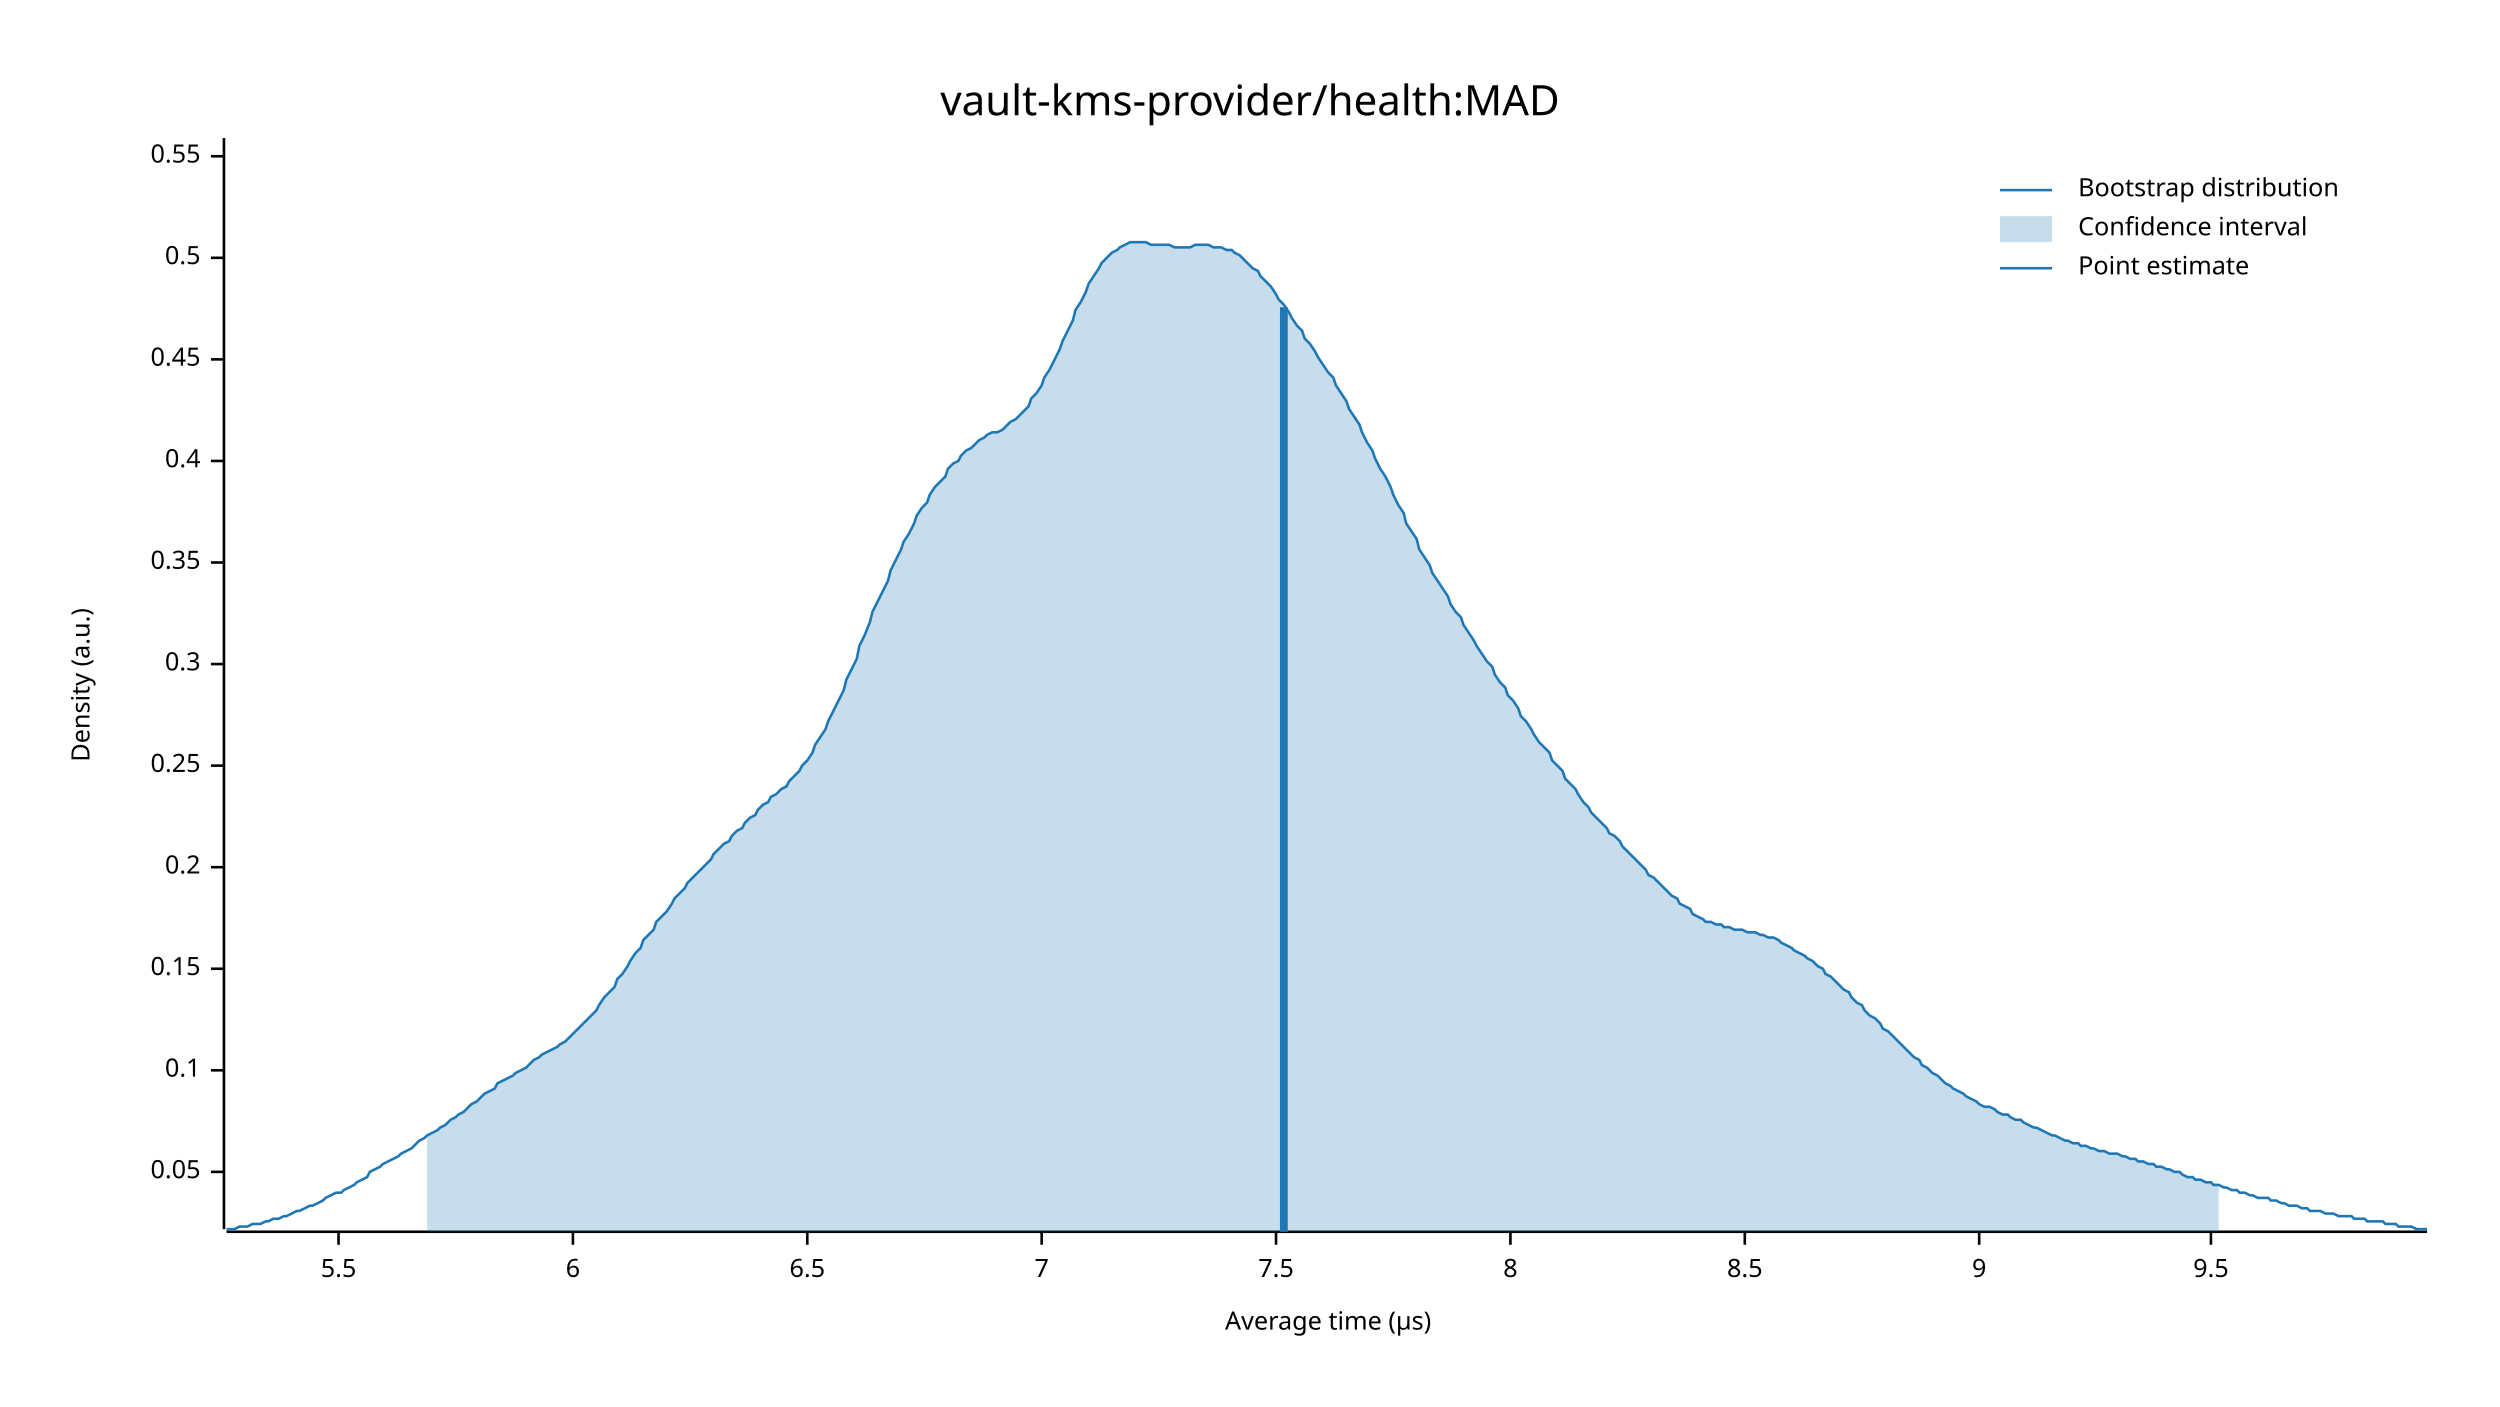
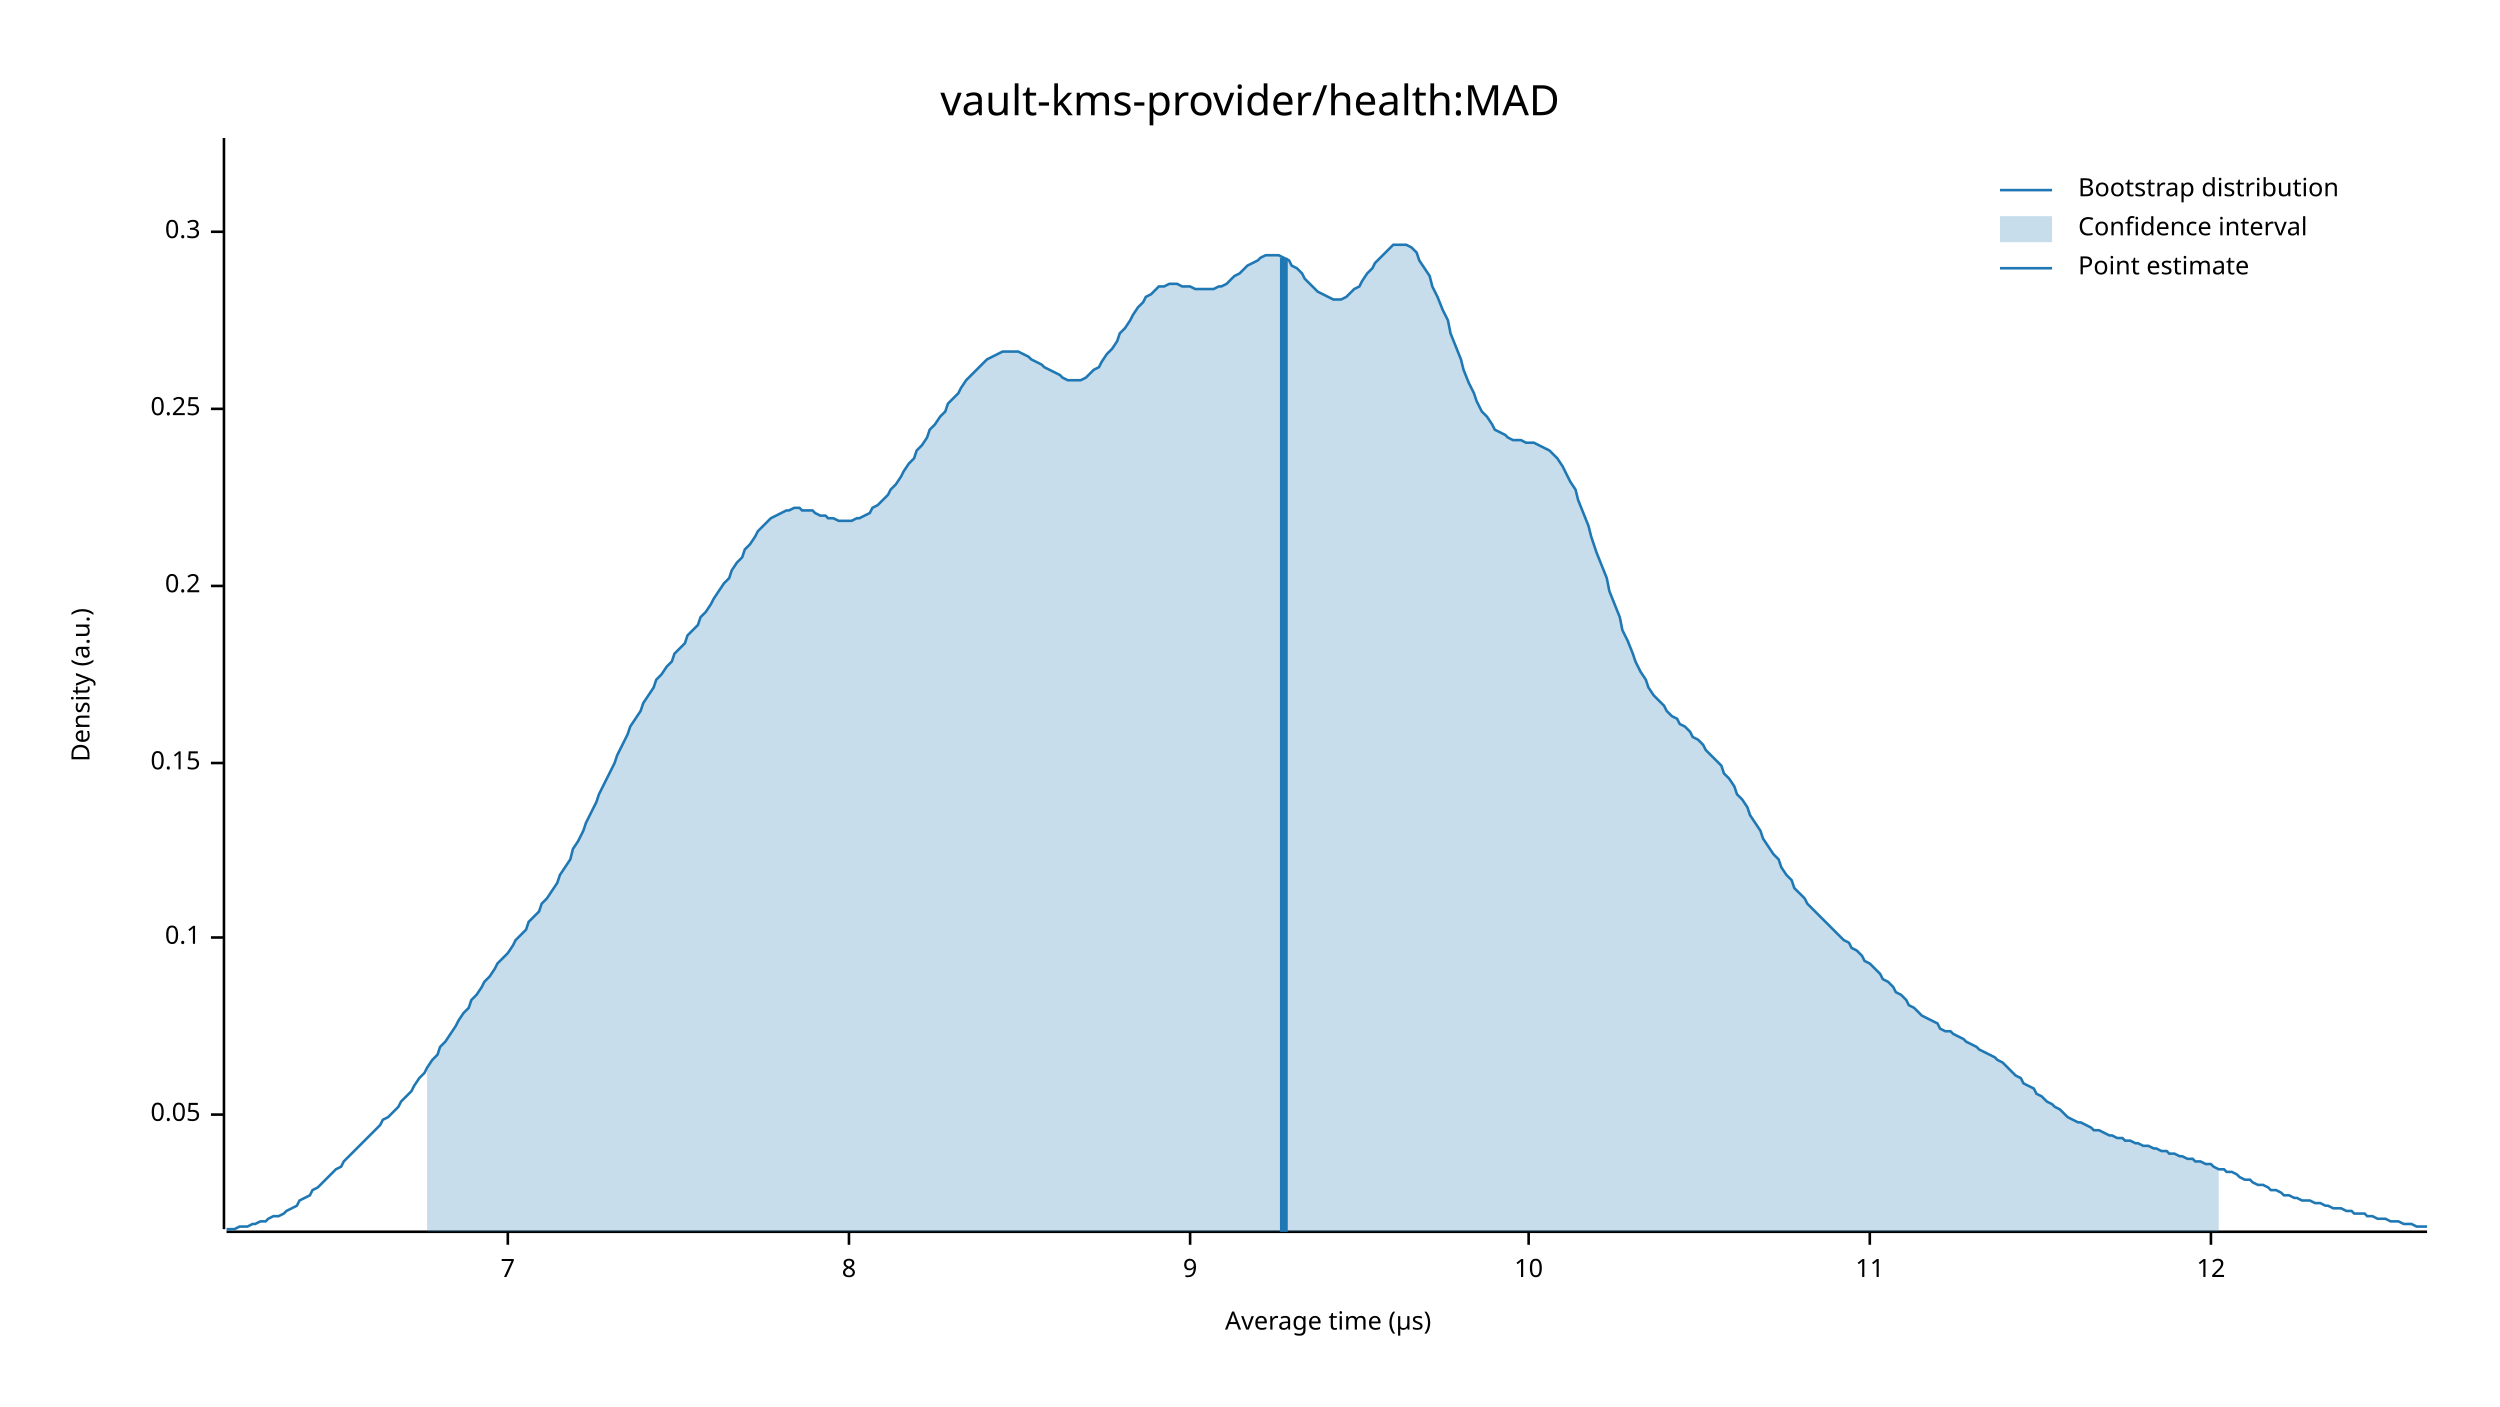
<svg xmlns="http://www.w3.org/2000/svg" width="960" height="540" viewBox="0 0 960 540">
  <text x="480" y="32" dy="0.76em" text-anchor="middle" font-family="sans-serif" font-size="16.129" opacity="1" fill="#000000">
vault-kms-provider/health:MAD
</text>
  <text x="27" y="263" dy="0.76em" text-anchor="middle" font-family="sans-serif" font-size="9.677" opacity="1" fill="#000000" transform="rotate(270, 27, 263)">
Density (a.u.)
</text>
  <text x="510" y="513" dy="-0.5ex" text-anchor="middle" font-family="sans-serif" font-size="9.677" opacity="1" fill="#000000">
Average time (µs)
</text>
  <polyline fill="none" opacity="1" stroke="#000000" stroke-width="1" points="86,53 86,472 " />
-   <text x="77" y="450" dy="0.5ex" text-anchor="end" font-family="sans-serif" font-size="9.677" opacity="1" fill="#000000">
+   <text x="77" y="428" dy="0.5ex" text-anchor="end" font-family="sans-serif" font-size="9.677" opacity="1" fill="#000000">
0.05
</text>
-   <polyline fill="none" opacity="1" stroke="#000000" stroke-width="1" points="81,450 86,450 " />
-   <text x="77" y="411" dy="0.5ex" text-anchor="end" font-family="sans-serif" font-size="9.677" opacity="1" fill="#000000">
+   <polyline fill="none" opacity="1" stroke="#000000" stroke-width="1" points="81,428 86,428 " />
+   <text x="77" y="360" dy="0.5ex" text-anchor="end" font-family="sans-serif" font-size="9.677" opacity="1" fill="#000000">
0.1
</text>
-   <polyline fill="none" opacity="1" stroke="#000000" stroke-width="1" points="81,411 86,411 " />
-   <text x="77" y="372" dy="0.5ex" text-anchor="end" font-family="sans-serif" font-size="9.677" opacity="1" fill="#000000">
+   <polyline fill="none" opacity="1" stroke="#000000" stroke-width="1" points="81,360 86,360 " />
+   <text x="77" y="293" dy="0.5ex" text-anchor="end" font-family="sans-serif" font-size="9.677" opacity="1" fill="#000000">
0.15
</text>
-   <polyline fill="none" opacity="1" stroke="#000000" stroke-width="1" points="81,372 86,372 " />
-   <text x="77" y="333" dy="0.5ex" text-anchor="end" font-family="sans-serif" font-size="9.677" opacity="1" fill="#000000">
+   <polyline fill="none" opacity="1" stroke="#000000" stroke-width="1" points="81,293 86,293 " />
+   <text x="77" y="225" dy="0.5ex" text-anchor="end" font-family="sans-serif" font-size="9.677" opacity="1" fill="#000000">
0.2
</text>
-   <polyline fill="none" opacity="1" stroke="#000000" stroke-width="1" points="81,333 86,333 " />
-   <text x="77" y="294" dy="0.5ex" text-anchor="end" font-family="sans-serif" font-size="9.677" opacity="1" fill="#000000">
+   <polyline fill="none" opacity="1" stroke="#000000" stroke-width="1" points="81,225 86,225 " />
+   <text x="77" y="157" dy="0.5ex" text-anchor="end" font-family="sans-serif" font-size="9.677" opacity="1" fill="#000000">
0.25
</text>
-   <polyline fill="none" opacity="1" stroke="#000000" stroke-width="1" points="81,294 86,294 " />
-   <text x="77" y="255" dy="0.5ex" text-anchor="end" font-family="sans-serif" font-size="9.677" opacity="1" fill="#000000">
+   <polyline fill="none" opacity="1" stroke="#000000" stroke-width="1" points="81,157 86,157 " />
+   <text x="77" y="89" dy="0.5ex" text-anchor="end" font-family="sans-serif" font-size="9.677" opacity="1" fill="#000000">
0.3
</text>
-   <polyline fill="none" opacity="1" stroke="#000000" stroke-width="1" points="81,255 86,255 " />
-   <text x="77" y="216" dy="0.5ex" text-anchor="end" font-family="sans-serif" font-size="9.677" opacity="1" fill="#000000">
- 0.35
- </text>
-   <polyline fill="none" opacity="1" stroke="#000000" stroke-width="1" points="81,216 86,216 " />
-   <text x="77" y="177" dy="0.5ex" text-anchor="end" font-family="sans-serif" font-size="9.677" opacity="1" fill="#000000">
- 0.4
- </text>
-   <polyline fill="none" opacity="1" stroke="#000000" stroke-width="1" points="81,177 86,177 " />
-   <text x="77" y="138" dy="0.5ex" text-anchor="end" font-family="sans-serif" font-size="9.677" opacity="1" fill="#000000">
- 0.45
- </text>
-   <polyline fill="none" opacity="1" stroke="#000000" stroke-width="1" points="81,138 86,138 " />
-   <text x="77" y="99" dy="0.5ex" text-anchor="end" font-family="sans-serif" font-size="9.677" opacity="1" fill="#000000">
- 0.5
- </text>
-   <polyline fill="none" opacity="1" stroke="#000000" stroke-width="1" points="81,99 86,99 " />
-   <text x="77" y="60" dy="0.5ex" text-anchor="end" font-family="sans-serif" font-size="9.677" opacity="1" fill="#000000">
- 0.55
- </text>
-   <polyline fill="none" opacity="1" stroke="#000000" stroke-width="1" points="81,60 86,60 " />
+   <polyline fill="none" opacity="1" stroke="#000000" stroke-width="1" points="81,89 86,89 " />
  <polyline fill="none" opacity="1" stroke="#000000" stroke-width="1" points="87,473 932,473 " />
-   <text x="130" y="483" dy="0.76em" text-anchor="middle" font-family="sans-serif" font-size="9.677" opacity="1" fill="#000000">
- 5.5
- </text>
-   <polyline fill="none" opacity="1" stroke="#000000" stroke-width="1" points="130,473 130,478 " />
-   <text x="220" y="483" dy="0.76em" text-anchor="middle" font-family="sans-serif" font-size="9.677" opacity="1" fill="#000000">
- 6
- </text>
-   <polyline fill="none" opacity="1" stroke="#000000" stroke-width="1" points="220,473 220,478 " />
-   <text x="310" y="483" dy="0.76em" text-anchor="middle" font-family="sans-serif" font-size="9.677" opacity="1" fill="#000000">
- 6.5
- </text>
-   <polyline fill="none" opacity="1" stroke="#000000" stroke-width="1" points="310,473 310,478 " />
-   <text x="400" y="483" dy="0.76em" text-anchor="middle" font-family="sans-serif" font-size="9.677" opacity="1" fill="#000000">
+   <text x="195" y="483" dy="0.76em" text-anchor="middle" font-family="sans-serif" font-size="9.677" opacity="1" fill="#000000">
7
</text>
-   <polyline fill="none" opacity="1" stroke="#000000" stroke-width="1" points="400,473 400,478 " />
-   <text x="490" y="483" dy="0.76em" text-anchor="middle" font-family="sans-serif" font-size="9.677" opacity="1" fill="#000000">
- 7.5
- </text>
-   <polyline fill="none" opacity="1" stroke="#000000" stroke-width="1" points="490,473 490,478 " />
-   <text x="580" y="483" dy="0.76em" text-anchor="middle" font-family="sans-serif" font-size="9.677" opacity="1" fill="#000000">
+   <polyline fill="none" opacity="1" stroke="#000000" stroke-width="1" points="195,473 195,478 " />
+   <text x="326" y="483" dy="0.76em" text-anchor="middle" font-family="sans-serif" font-size="9.677" opacity="1" fill="#000000">
8
</text>
-   <polyline fill="none" opacity="1" stroke="#000000" stroke-width="1" points="580,473 580,478 " />
-   <text x="670" y="483" dy="0.76em" text-anchor="middle" font-family="sans-serif" font-size="9.677" opacity="1" fill="#000000">
- 8.5
- </text>
-   <polyline fill="none" opacity="1" stroke="#000000" stroke-width="1" points="670,473 670,478 " />
-   <text x="760" y="483" dy="0.76em" text-anchor="middle" font-family="sans-serif" font-size="9.677" opacity="1" fill="#000000">
+   <polyline fill="none" opacity="1" stroke="#000000" stroke-width="1" points="326,473 326,478 " />
+   <text x="457" y="483" dy="0.76em" text-anchor="middle" font-family="sans-serif" font-size="9.677" opacity="1" fill="#000000">
9
</text>
-   <polyline fill="none" opacity="1" stroke="#000000" stroke-width="1" points="760,473 760,478 " />
+   <polyline fill="none" opacity="1" stroke="#000000" stroke-width="1" points="457,473 457,478 " />
+   <text x="587" y="483" dy="0.76em" text-anchor="middle" font-family="sans-serif" font-size="9.677" opacity="1" fill="#000000">
+ 10
+ </text>
+   <polyline fill="none" opacity="1" stroke="#000000" stroke-width="1" points="587,473 587,478 " />
+   <text x="718" y="483" dy="0.76em" text-anchor="middle" font-family="sans-serif" font-size="9.677" opacity="1" fill="#000000">
+ 11
+ </text>
+   <polyline fill="none" opacity="1" stroke="#000000" stroke-width="1" points="718,473 718,478 " />
  <text x="849" y="483" dy="0.76em" text-anchor="middle" font-family="sans-serif" font-size="9.677" opacity="1" fill="#000000">
- 9.5
+ 12
</text>
  <polyline fill="none" opacity="1" stroke="#000000" stroke-width="1" points="849,473 849,478 " />
-   <polyline fill="none" opacity="1" stroke="#1F78B4" stroke-width="1" points="87,472 88,472 90,472 92,471 93,471 95,471 97,470 98,470 100,470 102,469 103,469 105,468 107,468 109,467 110,467 112,466 114,465 115,465 117,464 119,463 120,463 122,462 124,461 125,460 127,459 129,458 131,458 132,457 134,456 136,455 137,454 139,453 141,452 142,450 144,449 146,448 147,447 149,446 151,445 153,444 154,443 156,442 158,441 159,440 161,438 163,437 164,436 166,435 168,434 169,433 171,432 173,430 175,429 176,428 178,427 180,425 181,424 183,423 185,421 186,420 188,419 190,418 191,416 193,415 195,414 197,413 198,412 200,411 202,410 203,409 205,407 207,406 208,405 210,404 212,403 214,402 215,401 217,400 219,398 220,397 222,395 224,393 225,392 227,390 229,388 230,386 232,383 234,381 236,379 237,376 239,374 241,371 242,369 244,366 246,364 247,361 249,359 251,357 252,354 254,352 256,350 258,347 259,345 261,343 263,341 264,339 266,337 268,335 269,334 271,332 273,330 274,328 276,326 278,324 280,323 281,321 283,319 285,318 286,316 288,314 290,313 291,311 293,309 295,308 296,306 298,305 300,303 302,302 303,300 305,298 307,296 308,294 310,292 312,289 313,286 315,283 317,280 318,277 320,273 322,269 324,265 325,261 327,257 329,253 330,248 332,244 334,239 335,235 337,231 339,227 341,223 342,219 344,215 346,211 347,208 349,205 351,201 352,198 354,195 356,193 357,190 359,187 361,185 363,183 364,180 366,178 368,177 369,175 371,173 373,172 374,171 376,169 378,168 379,167 381,166 383,166 385,165 386,164 388,162 390,161 391,160 393,158 395,156 396,153 398,151 400,148 401,145 403,142 405,138 407,134 408,131 410,127 412,123 413,119 415,116 417,112 418,109 420,106 422,103 423,101 425,99 427,97 429,96 430,95 432,94 434,93 435,93 437,93 439,93 440,93 442,94 444,94 445,94 447,94 449,94 451,95 452,95 454,95 456,95 457,95 459,94 461,94 462,94 464,94 466,95 468,95 469,95 471,96 473,96 474,97 476,98 478,100 479,101 481,103 483,104 484,106 486,108 488,110 490,113 491,115 493,117 495,120 496,122 498,125 500,127 501,130 503,132 505,135 506,137 508,140 510,143 512,145 513,148 515,151 517,154 518,157 520,160 522,163 523,166 525,170 527,173 528,176 530,180 532,183 534,187 535,190 537,194 539,197 540,201 542,204 544,207 545,211 547,214 549,217 550,220 552,223 554,226 556,229 557,232 559,235 561,237 562,240 564,243 566,246 567,248 569,251 571,254 573,256 574,259 576,262 578,264 579,267 581,269 583,272 584,275 586,277 588,280 589,282 591,285 593,287 595,289 596,292 598,294 600,296 601,299 603,301 605,303 606,305 608,308 610,310 611,312 613,314 615,316 617,318 618,320 620,321 622,323 623,325 625,327 627,329 628,330 630,332 632,334 633,336 635,337 637,339 639,341 640,342 642,344 644,345 645,347 647,348 649,349 650,351 652,352 654,353 655,354 657,354 659,355 661,355 662,356 664,356 666,357 667,357 669,357 671,358 672,358 674,358 676,359 677,359 679,360 681,360 683,361 684,362 686,363 688,364 689,365 691,366 693,367 694,368 696,369 698,371 700,372 701,374 703,375 705,377 706,378 708,380 710,381 711,383 713,385 715,386 716,388 718,390 720,391 722,393 723,395 725,396 727,398 728,399 730,401 732,403 733,404 735,406 737,407 738,409 740,410 742,412 744,413 745,414 747,416 749,417 750,418 752,419 754,420 755,421 757,422 759,423 760,424 762,425 764,425 766,426 767,427 769,428 771,428 772,429 774,430 776,430 777,431 779,432 781,433 782,433 784,434 786,435 788,436 789,436 791,437 793,438 794,438 796,439 798,439 799,440 801,440 803,441 804,441 806,442 808,442 810,443 811,443 813,443 815,444 816,444 818,445 820,445 821,446 823,446 825,447 827,447 828,448 830,448 832,449 833,449 835,450 837,450 838,451 840,452 842,452 843,453 845,453 847,454 849,454 850,455 852,455 854,456 855,456 857,457 859,457 860,458 862,458 864,459 865,459 867,460 869,460 871,460 872,461 874,461 876,462 877,462 879,463 881,463 882,463 884,464 886,464 887,465 889,465 891,465 893,466 894,466 896,466 898,467 899,467 901,467 903,467 904,468 906,468 908,468 909,469 911,469 913,469 915,469 916,470 918,470 920,470 921,471 923,471 925,471 926,471 928,472 930,472 932,472 " />
-   <polygon opacity="0.25" fill="#1F78B4" points="164,436 166,435 168,434 169,433 171,432 173,430 175,429 176,428 178,427 180,425 181,424 183,423 185,421 186,420 188,419 190,418 191,416 193,415 195,414 197,413 198,412 200,411 202,410 203,409 205,407 207,406 208,405 210,404 212,403 214,402 215,401 217,400 219,398 220,397 222,395 224,393 225,392 227,390 229,388 230,386 232,383 234,381 236,379 237,376 239,374 241,371 242,369 244,366 246,364 247,361 249,359 251,357 252,354 254,352 256,350 258,347 259,345 261,343 263,341 264,339 266,337 268,335 269,334 271,332 273,330 274,328 276,326 278,324 280,323 281,321 283,319 285,318 286,316 288,314 290,313 291,311 293,309 295,308 296,306 298,305 300,303 302,302 303,300 305,298 307,296 308,294 310,292 312,289 313,286 315,283 317,280 318,277 320,273 322,269 324,265 325,261 327,257 329,253 330,248 332,244 334,239 335,235 337,231 339,227 341,223 342,219 344,215 346,211 347,208 349,205 351,201 352,198 354,195 356,193 357,190 359,187 361,185 363,183 364,180 366,178 368,177 369,175 371,173 373,172 374,171 376,169 378,168 379,167 381,166 383,166 385,165 386,164 388,162 390,161 391,160 393,158 395,156 396,153 398,151 400,148 401,145 403,142 405,138 407,134 408,131 410,127 412,123 413,119 415,116 417,112 418,109 420,106 422,103 423,101 425,99 427,97 429,96 430,95 432,94 434,93 435,93 437,93 439,93 440,93 442,94 444,94 445,94 447,94 449,94 451,95 452,95 454,95 456,95 457,95 459,94 461,94 462,94 464,94 466,95 468,95 469,95 471,96 473,96 474,97 476,98 478,100 479,101 481,103 483,104 484,106 486,108 488,110 490,113 491,115 493,117 495,120 496,122 498,125 500,127 501,130 503,132 505,135 506,137 508,140 510,143 512,145 513,148 515,151 517,154 518,157 520,160 522,163 523,166 525,170 527,173 528,176 530,180 532,183 534,187 535,190 537,194 539,197 540,201 542,204 544,207 545,211 547,214 549,217 550,220 552,223 554,226 556,229 557,232 559,235 561,237 562,240 564,243 566,246 567,248 569,251 571,254 573,256 574,259 576,262 578,264 579,267 581,269 583,272 584,275 586,277 588,280 589,282 591,285 593,287 595,289 596,292 598,294 600,296 601,299 603,301 605,303 606,305 608,308 610,310 611,312 613,314 615,316 617,318 618,320 620,321 622,323 623,325 625,327 627,329 628,330 630,332 632,334 633,336 635,337 637,339 639,341 640,342 642,344 644,345 645,347 647,348 649,349 650,351 652,352 654,353 655,354 657,354 659,355 661,355 662,356 664,356 666,357 667,357 669,357 671,358 672,358 674,358 676,359 677,359 679,360 681,360 683,361 684,362 686,363 688,364 689,365 691,366 693,367 694,368 696,369 698,371 700,372 701,374 703,375 705,377 706,378 708,380 710,381 711,383 713,385 715,386 716,388 718,390 720,391 722,393 723,395 725,396 727,398 728,399 730,401 732,403 733,404 735,406 737,407 738,409 740,410 742,412 744,413 745,414 747,416 749,417 750,418 752,419 754,420 755,421 757,422 759,423 760,424 762,425 764,425 766,426 767,427 769,428 771,428 772,429 774,430 776,430 777,431 779,432 781,433 782,433 784,434 786,435 788,436 789,436 791,437 793,438 794,438 796,439 798,439 799,440 801,440 803,441 804,441 806,442 808,442 810,443 811,443 813,443 815,444 816,444 818,445 820,445 821,446 823,446 825,447 827,447 828,448 830,448 832,449 833,449 835,450 837,450 838,451 840,452 842,452 843,453 845,453 847,454 849,454 850,455 852,455 852,473 164,473 " />
-   <polyline fill="none" opacity="1" stroke="#1F78B4" stroke-width="3" points="493,473 493,118 " />
+   <polyline fill="none" opacity="1" stroke="#1F78B4" stroke-width="1" points="87,472 88,472 90,472 92,471 93,471 95,471 97,470 98,470 100,469 102,469 103,468 105,467 107,467 109,466 110,465 112,464 114,463 115,461 117,460 119,459 120,457 122,456 124,454 125,453 127,451 129,449 131,448 132,446 134,444 136,442 137,441 139,439 141,437 142,436 144,434 146,432 147,430 149,429 151,427 153,425 154,423 156,421 158,419 159,417 161,414 163,412 164,410 166,407 168,405 169,402 171,400 173,397 175,394 176,392 178,389 180,387 181,384 183,382 185,379 186,377 188,375 190,372 191,370 193,368 195,366 197,363 198,361 200,359 202,357 203,354 205,352 207,350 208,347 210,345 212,342 214,339 215,336 217,333 219,330 220,326 222,323 224,319 225,316 227,312 229,308 230,305 232,301 234,297 236,293 237,290 239,286 241,282 242,279 244,276 246,273 247,270 249,267 251,264 252,261 254,259 256,256 258,254 259,251 261,249 263,247 264,244 266,242 268,240 269,237 271,235 273,232 274,230 276,227 278,224 280,222 281,219 283,216 285,214 286,211 288,209 290,206 291,204 293,202 295,200 296,199 298,198 300,197 302,196 303,196 305,195 307,195 308,196 310,196 312,196 313,197 315,198 317,198 318,199 320,199 322,200 324,200 325,200 327,200 329,199 330,199 332,198 334,197 335,195 337,194 339,192 341,190 342,188 344,186 346,183 347,181 349,178 351,176 352,173 354,171 356,168 357,165 359,163 361,160 363,158 364,155 366,153 368,151 369,149 371,146 373,144 374,143 376,141 378,139 379,138 381,137 383,136 385,135 386,135 388,135 390,135 391,135 393,136 395,137 396,138 398,139 400,140 401,141 403,142 405,143 407,144 408,145 410,146 412,146 413,146 415,146 417,145 418,144 420,142 422,141 423,139 425,136 427,134 429,131 430,128 432,126 434,123 435,121 437,118 439,116 440,114 442,113 444,111 445,110 447,110 449,109 451,109 452,109 454,110 456,110 457,110 459,111 461,111 462,111 464,111 466,111 468,110 469,110 471,109 473,107 474,106 476,105 478,103 479,102 481,101 483,100 484,99 486,98 488,98 490,98 491,98 493,99 495,100 496,102 498,103 500,105 501,107 503,109 505,111 506,112 508,113 510,114 512,115 513,115 515,115 517,114 518,113 520,111 522,110 523,108 525,105 527,103 528,101 530,99 532,97 534,95 535,94 537,94 539,94 540,94 542,95 544,97 545,100 547,103 549,106 550,110 552,114 554,119 556,123 557,128 559,133 561,138 562,142 564,147 566,151 567,154 569,158 571,160 573,163 574,165 576,166 578,167 579,168 581,169 583,169 584,169 586,170 588,170 589,170 591,171 593,172 595,173 596,174 598,176 600,179 601,181 603,185 605,188 606,192 608,197 610,202 611,206 613,212 615,217 617,222 618,227 620,232 622,237 623,242 625,246 627,251 628,254 630,258 632,261 633,264 635,267 637,269 639,271 640,273 642,275 644,276 645,278 647,279 649,281 650,283 652,284 654,286 655,288 657,290 659,292 661,294 662,297 664,299 666,302 667,305 669,307 671,310 672,313 674,316 676,319 677,322 679,325 681,328 683,330 684,333 686,336 688,338 689,341 691,343 693,345 694,347 696,349 698,351 700,353 701,354 703,356 705,358 706,359 708,361 710,362 711,364 713,365 715,367 716,369 718,370 720,372 722,374 723,376 725,377 727,379 728,381 730,382 732,384 733,386 735,387 737,389 738,390 740,391 742,392 744,393 745,395 747,396 749,396 750,397 752,398 754,399 755,400 757,401 759,402 760,403 762,404 764,405 766,406 767,407 769,408 771,410 772,411 774,413 776,414 777,416 779,417 781,418 782,420 784,421 786,423 788,424 789,425 791,426 793,428 794,429 796,430 798,431 799,431 801,432 803,433 804,434 806,434 808,435 810,436 811,436 813,437 815,437 816,438 818,438 820,439 821,439 823,440 825,440 827,441 828,441 830,442 832,442 833,443 835,443 837,444 838,444 840,445 842,445 843,446 845,446 847,447 849,447 850,448 852,449 854,449 855,450 857,450 859,451 860,452 862,453 864,453 865,454 867,455 869,455 871,456 872,457 874,457 876,458 877,459 879,459 881,460 882,460 884,461 886,461 887,461 889,462 891,462 893,463 894,463 896,464 898,464 899,464 901,465 903,465 904,466 906,466 908,466 909,467 911,467 913,468 915,468 916,468 918,469 920,469 921,469 923,470 925,470 926,470 928,471 930,471 932,471 " />
+   <polygon opacity="0.25" fill="#1F78B4" points="164,410 166,407 168,405 169,402 171,400 173,397 175,394 176,392 178,389 180,387 181,384 183,382 185,379 186,377 188,375 190,372 191,370 193,368 195,366 197,363 198,361 200,359 202,357 203,354 205,352 207,350 208,347 210,345 212,342 214,339 215,336 217,333 219,330 220,326 222,323 224,319 225,316 227,312 229,308 230,305 232,301 234,297 236,293 237,290 239,286 241,282 242,279 244,276 246,273 247,270 249,267 251,264 252,261 254,259 256,256 258,254 259,251 261,249 263,247 264,244 266,242 268,240 269,237 271,235 273,232 274,230 276,227 278,224 280,222 281,219 283,216 285,214 286,211 288,209 290,206 291,204 293,202 295,200 296,199 298,198 300,197 302,196 303,196 305,195 307,195 308,196 310,196 312,196 313,197 315,198 317,198 318,199 320,199 322,200 324,200 325,200 327,200 329,199 330,199 332,198 334,197 335,195 337,194 339,192 341,190 342,188 344,186 346,183 347,181 349,178 351,176 352,173 354,171 356,168 357,165 359,163 361,160 363,158 364,155 366,153 368,151 369,149 371,146 373,144 374,143 376,141 378,139 379,138 381,137 383,136 385,135 386,135 388,135 390,135 391,135 393,136 395,137 396,138 398,139 400,140 401,141 403,142 405,143 407,144 408,145 410,146 412,146 413,146 415,146 417,145 418,144 420,142 422,141 423,139 425,136 427,134 429,131 430,128 432,126 434,123 435,121 437,118 439,116 440,114 442,113 444,111 445,110 447,110 449,109 451,109 452,109 454,110 456,110 457,110 459,111 461,111 462,111 464,111 466,111 468,110 469,110 471,109 473,107 474,106 476,105 478,103 479,102 481,101 483,100 484,99 486,98 488,98 490,98 491,98 493,99 495,100 496,102 498,103 500,105 501,107 503,109 505,111 506,112 508,113 510,114 512,115 513,115 515,115 517,114 518,113 520,111 522,110 523,108 525,105 527,103 528,101 530,99 532,97 534,95 535,94 537,94 539,94 540,94 542,95 544,97 545,100 547,103 549,106 550,110 552,114 554,119 556,123 557,128 559,133 561,138 562,142 564,147 566,151 567,154 569,158 571,160 573,163 574,165 576,166 578,167 579,168 581,169 583,169 584,169 586,170 588,170 589,170 591,171 593,172 595,173 596,174 598,176 600,179 601,181 603,185 605,188 606,192 608,197 610,202 611,206 613,212 615,217 617,222 618,227 620,232 622,237 623,242 625,246 627,251 628,254 630,258 632,261 633,264 635,267 637,269 639,271 640,273 642,275 644,276 645,278 647,279 649,281 650,283 652,284 654,286 655,288 657,290 659,292 661,294 662,297 664,299 666,302 667,305 669,307 671,310 672,313 674,316 676,319 677,322 679,325 681,328 683,330 684,333 686,336 688,338 689,341 691,343 693,345 694,347 696,349 698,351 700,353 701,354 703,356 705,358 706,359 708,361 710,362 711,364 713,365 715,367 716,369 718,370 720,372 722,374 723,376 725,377 727,379 728,381 730,382 732,384 733,386 735,387 737,389 738,390 740,391 742,392 744,393 745,395 747,396 749,396 750,397 752,398 754,399 755,400 757,401 759,402 760,403 762,404 764,405 766,406 767,407 769,408 771,410 772,411 774,413 776,414 777,416 779,417 781,418 782,420 784,421 786,423 788,424 789,425 791,426 793,428 794,429 796,430 798,431 799,431 801,432 803,433 804,434 806,434 808,435 810,436 811,436 813,437 815,437 816,438 818,438 820,439 821,439 823,440 825,440 827,441 828,441 830,442 832,442 833,443 835,443 837,444 838,444 840,445 842,445 843,446 845,446 847,447 849,447 850,448 852,449 852,473 164,473 " />
+   <polyline fill="none" opacity="1" stroke="#1F78B4" stroke-width="3" points="493,473 493,99 " />
  <text x="798" y="68" dy="0.76em" text-anchor="start" font-family="sans-serif" font-size="9.677" opacity="1" fill="#000000">
Bootstrap distribution
</text>
  <text x="798" y="83" dy="0.76em" text-anchor="start" font-family="sans-serif" font-size="9.677" opacity="1" fill="#000000">
Confidence interval
</text>
  <text x="798" y="98" dy="0.76em" text-anchor="start" font-family="sans-serif" font-size="9.677" opacity="1" fill="#000000">
Point estimate
</text>
  <polyline fill="none" opacity="1" stroke="#1F78B4" stroke-width="1" points="768,73 788,73 " />
  <rect x="768" y="83" width="20" height="10" opacity="0.25" fill="#1F78B4" stroke="none" />
  <polyline fill="none" opacity="1" stroke="#1F78B4" stroke-width="1" points="768,103 788,103 " />
</svg>
